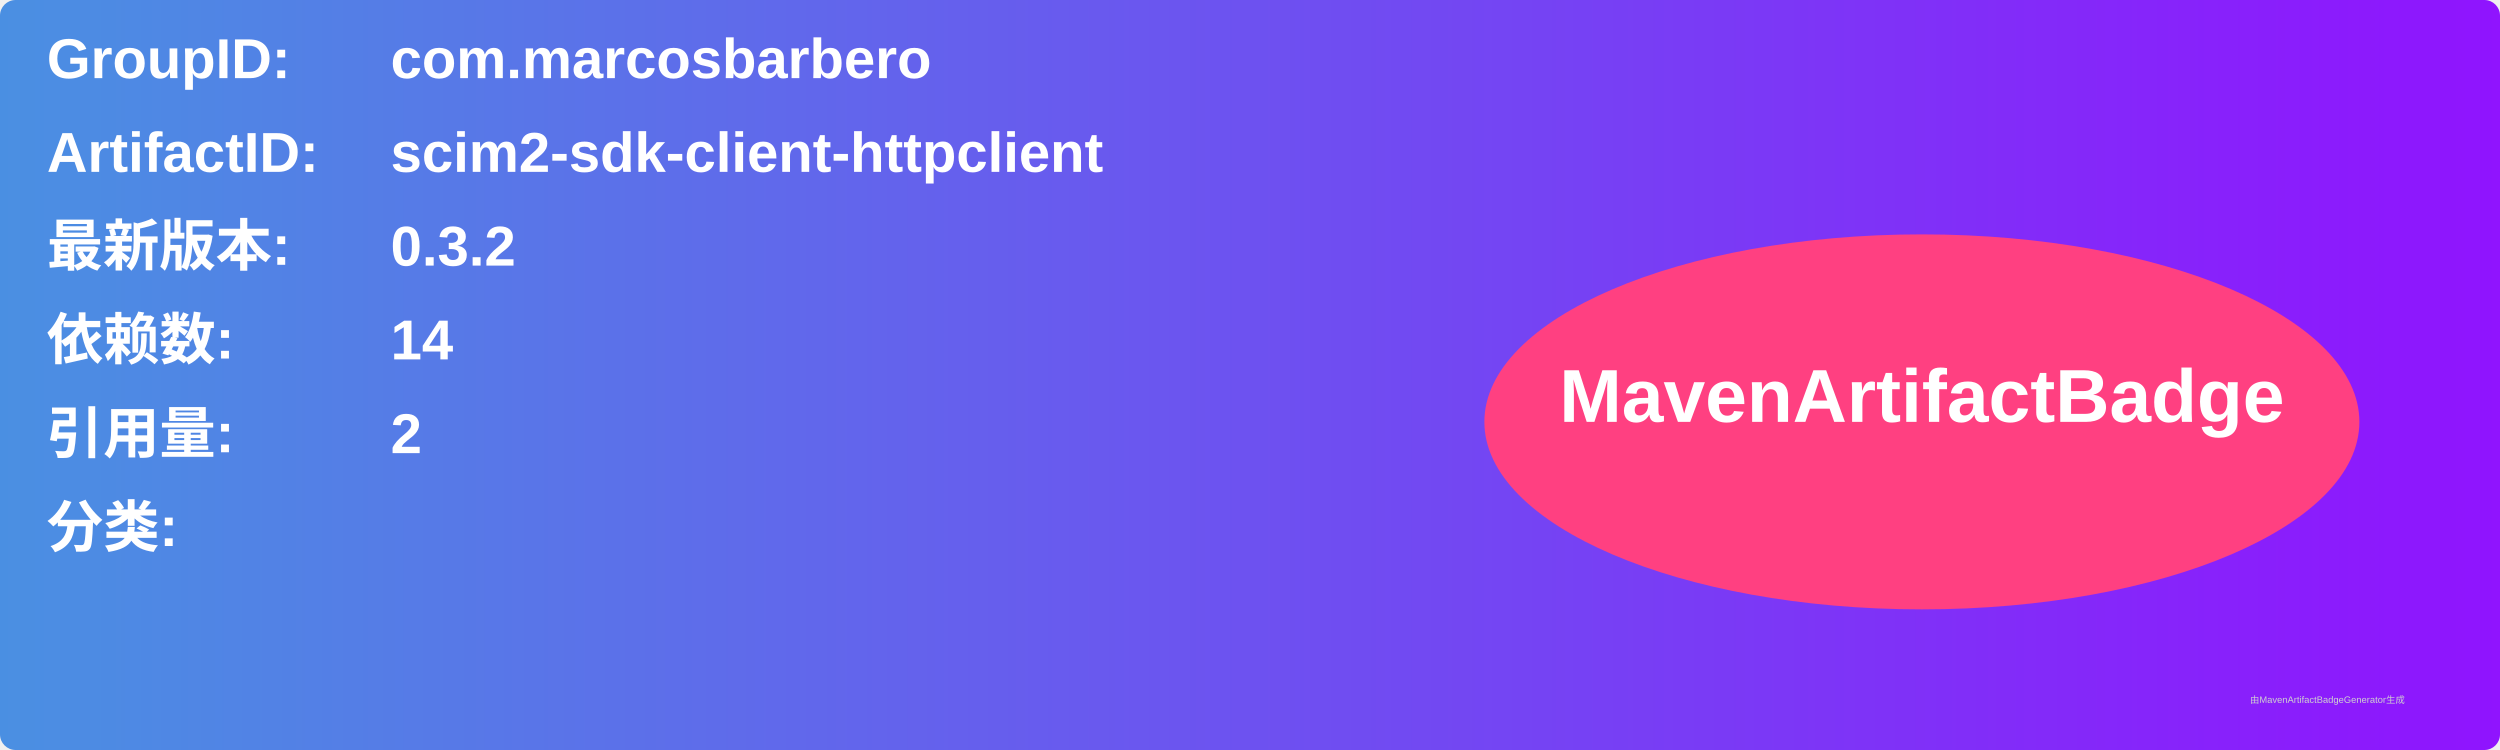
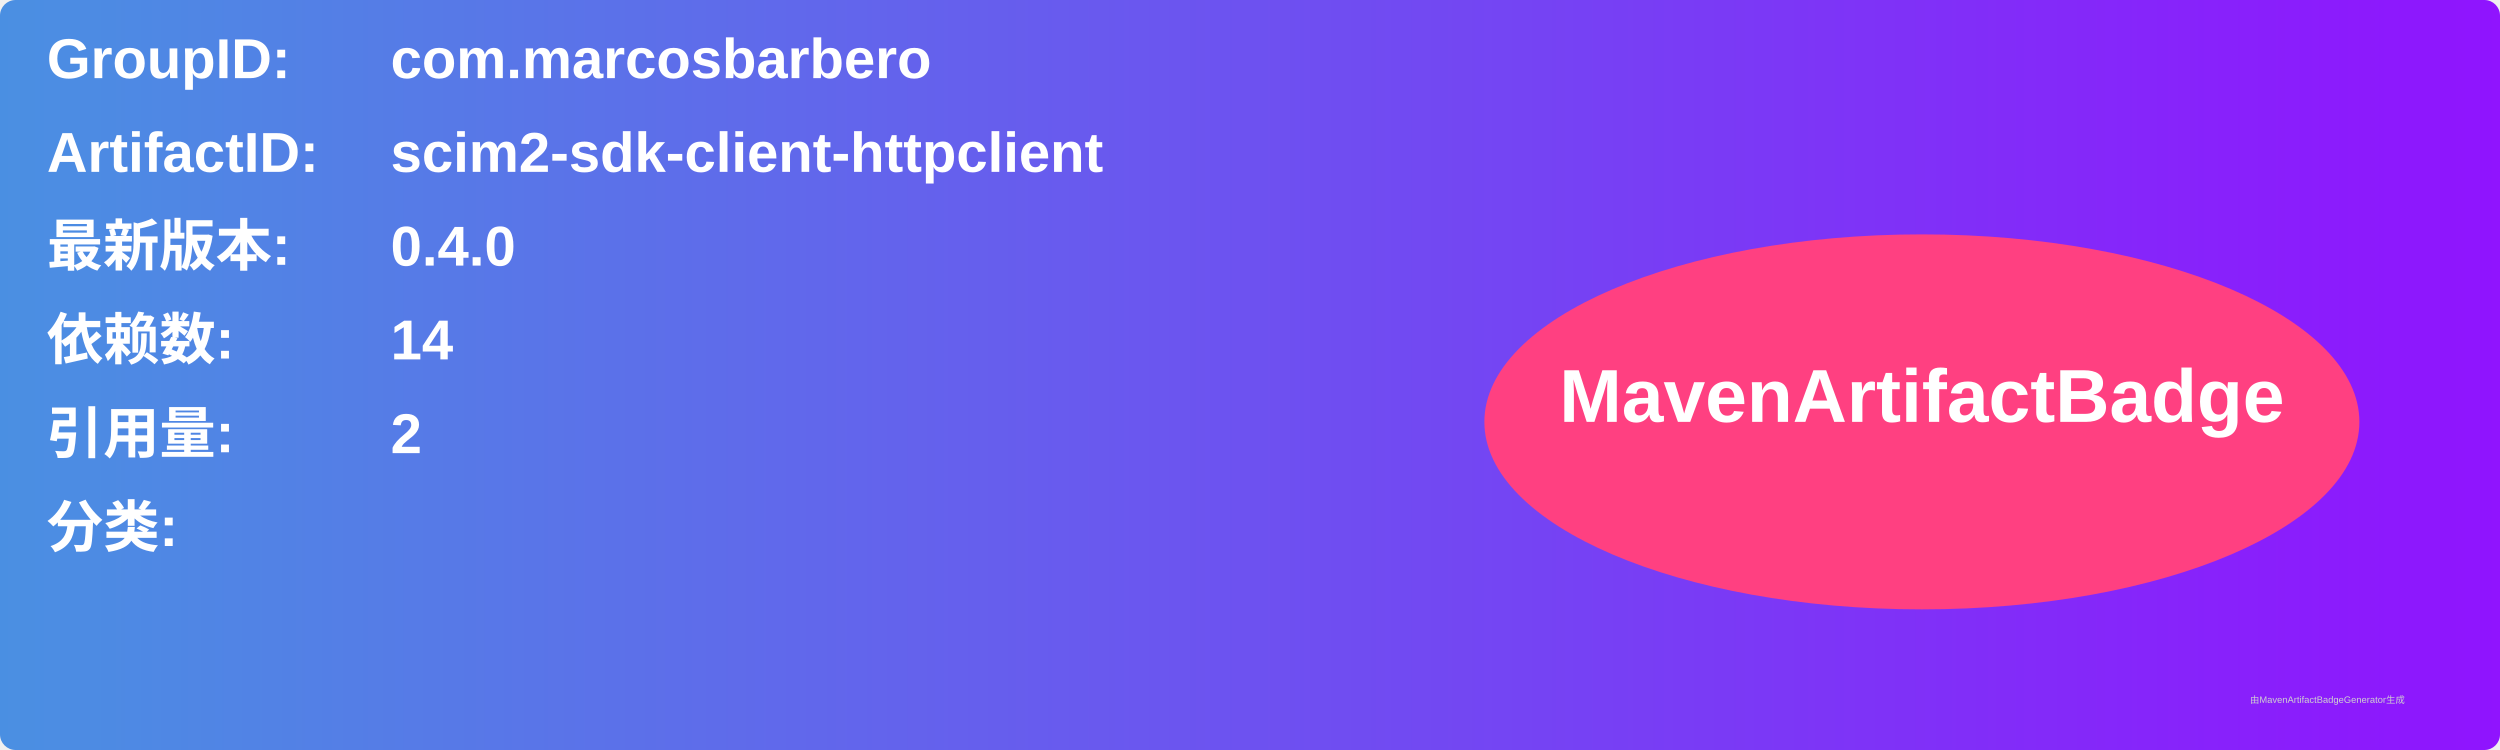
<svg xmlns="http://www.w3.org/2000/svg" width="800" height="240" viewBox="0 0 800 240">
  <linearGradient id="grad" x1="0%" y1="0%" x2="100%" y2="0%">
    <stop offset="0%" stop-color="#4a90e2" />
    <stop offset="100%" stop-color="#9013fe" />
  </linearGradient>
  <rect width="100%" height="100%" rx="5" ry="5" fill="url(#grad)" />
  <g transform="translate(15, 15)">
    <text x="0" y="10" font-family="Arial" font-size="18" fill="white" font-weight="bold" width="260">GroupID:</text>
    <text x="110" y="10" font-family="Arial" font-size="18" fill="white" font-weight="bold" width="460">com.marcosbarbero</text>
    <text x="0" y="40" font-family="Arial" font-size="18" fill="white" font-weight="bold" width="260">ArtifactID:</text>
    <text x="110" y="40" font-family="Arial" font-size="18" fill="white" font-weight="bold" width="460">scim2-sdk-client-httpclient</text>
    <text x="0" y="70" font-family="Arial" font-size="18" fill="white" font-weight="bold">最新版本:</text>
    <text x="110" y="70" font-family="Arial" font-size="18" fill="white" font-weight="bold">
-       <tspan font-weight="bold">0.3.2</tspan>
+       <tspan font-weight="bold">0.4.0</tspan>
    </text>
    <text x="0" y="100" font-family="Arial" font-size="18" fill="white" font-weight="bold">依赖数: </text>
    <text x="110" y="100" font-family="Arial" font-size="18" fill="white">
      <tspan font-weight="bold">14</tspan>
    </text>
    <text x="0" y="130" font-family="Arial" font-size="18" fill="white" font-weight="bold">引用量: </text>
    <text x="110" y="130" font-family="Arial" font-size="18" fill="white">
      <tspan font-weight="bold">2</tspan>
    </text>
    <text x="0" y="160" font-family="Arial" font-size="18" fill="white" font-weight="bold">分类:</text>
    <text x="10" y="190" font-family="Arial" font-size="10" fill="white">
      <tspan font-weight="bold" />
    </text>
    <ellipse cx="600" cy="120" rx="140" ry="60" fill="#ff4081" />
    <text x="600" y="120" text-anchor="middle" font-family="Arial" font-size="24" fill="white" font-weight="bold">MavenArtifactBadge</text>
  </g>
  <text x="720" y="225" font-family="Arial" font-size="3" fill="#d0d0d0">由MavenArtifactBadgeGenerator生成</text>
</svg>
